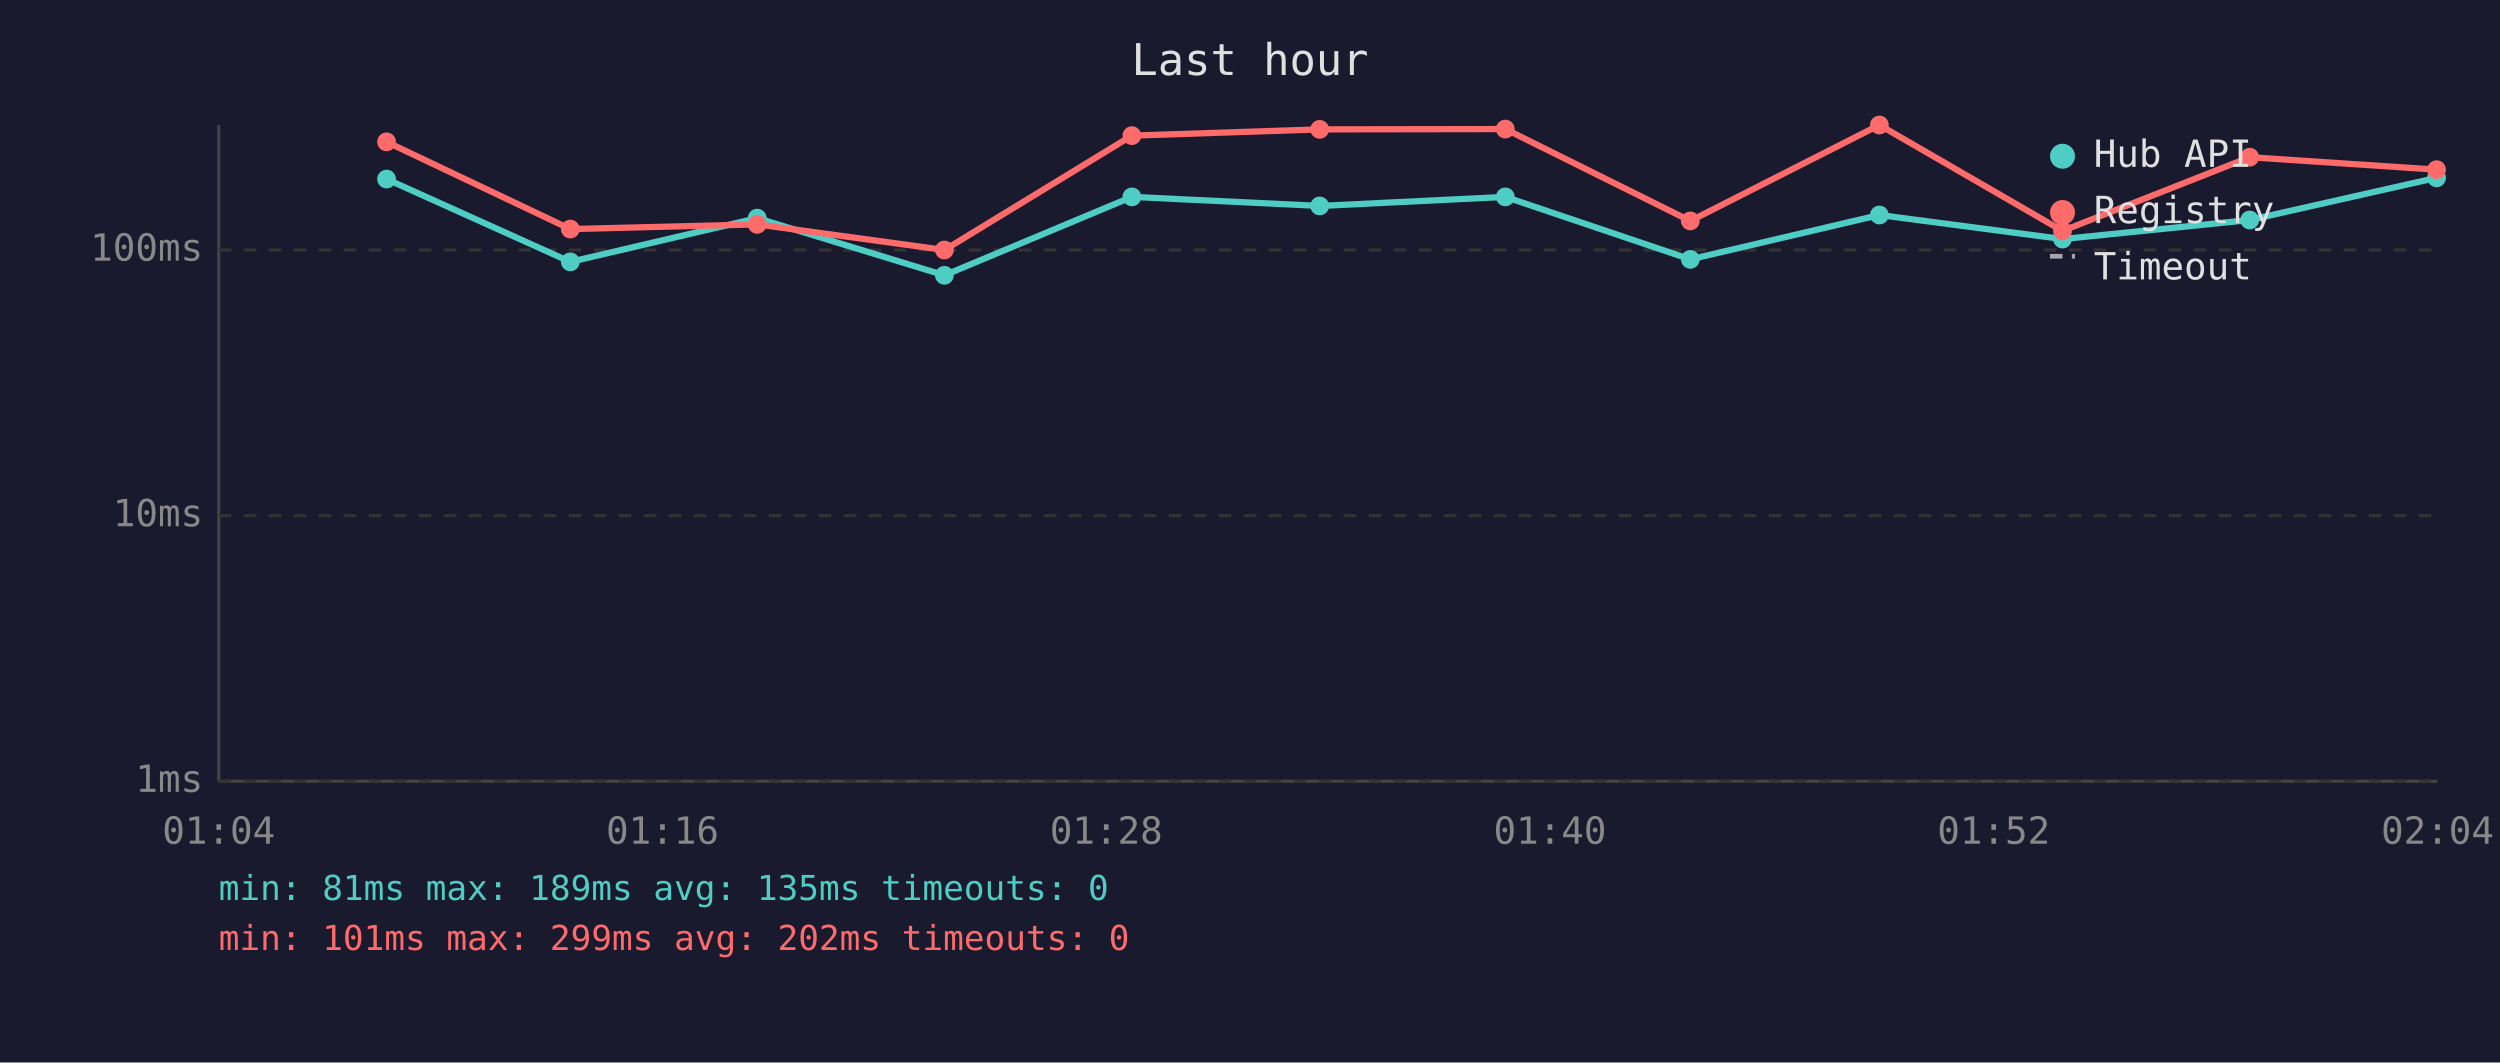
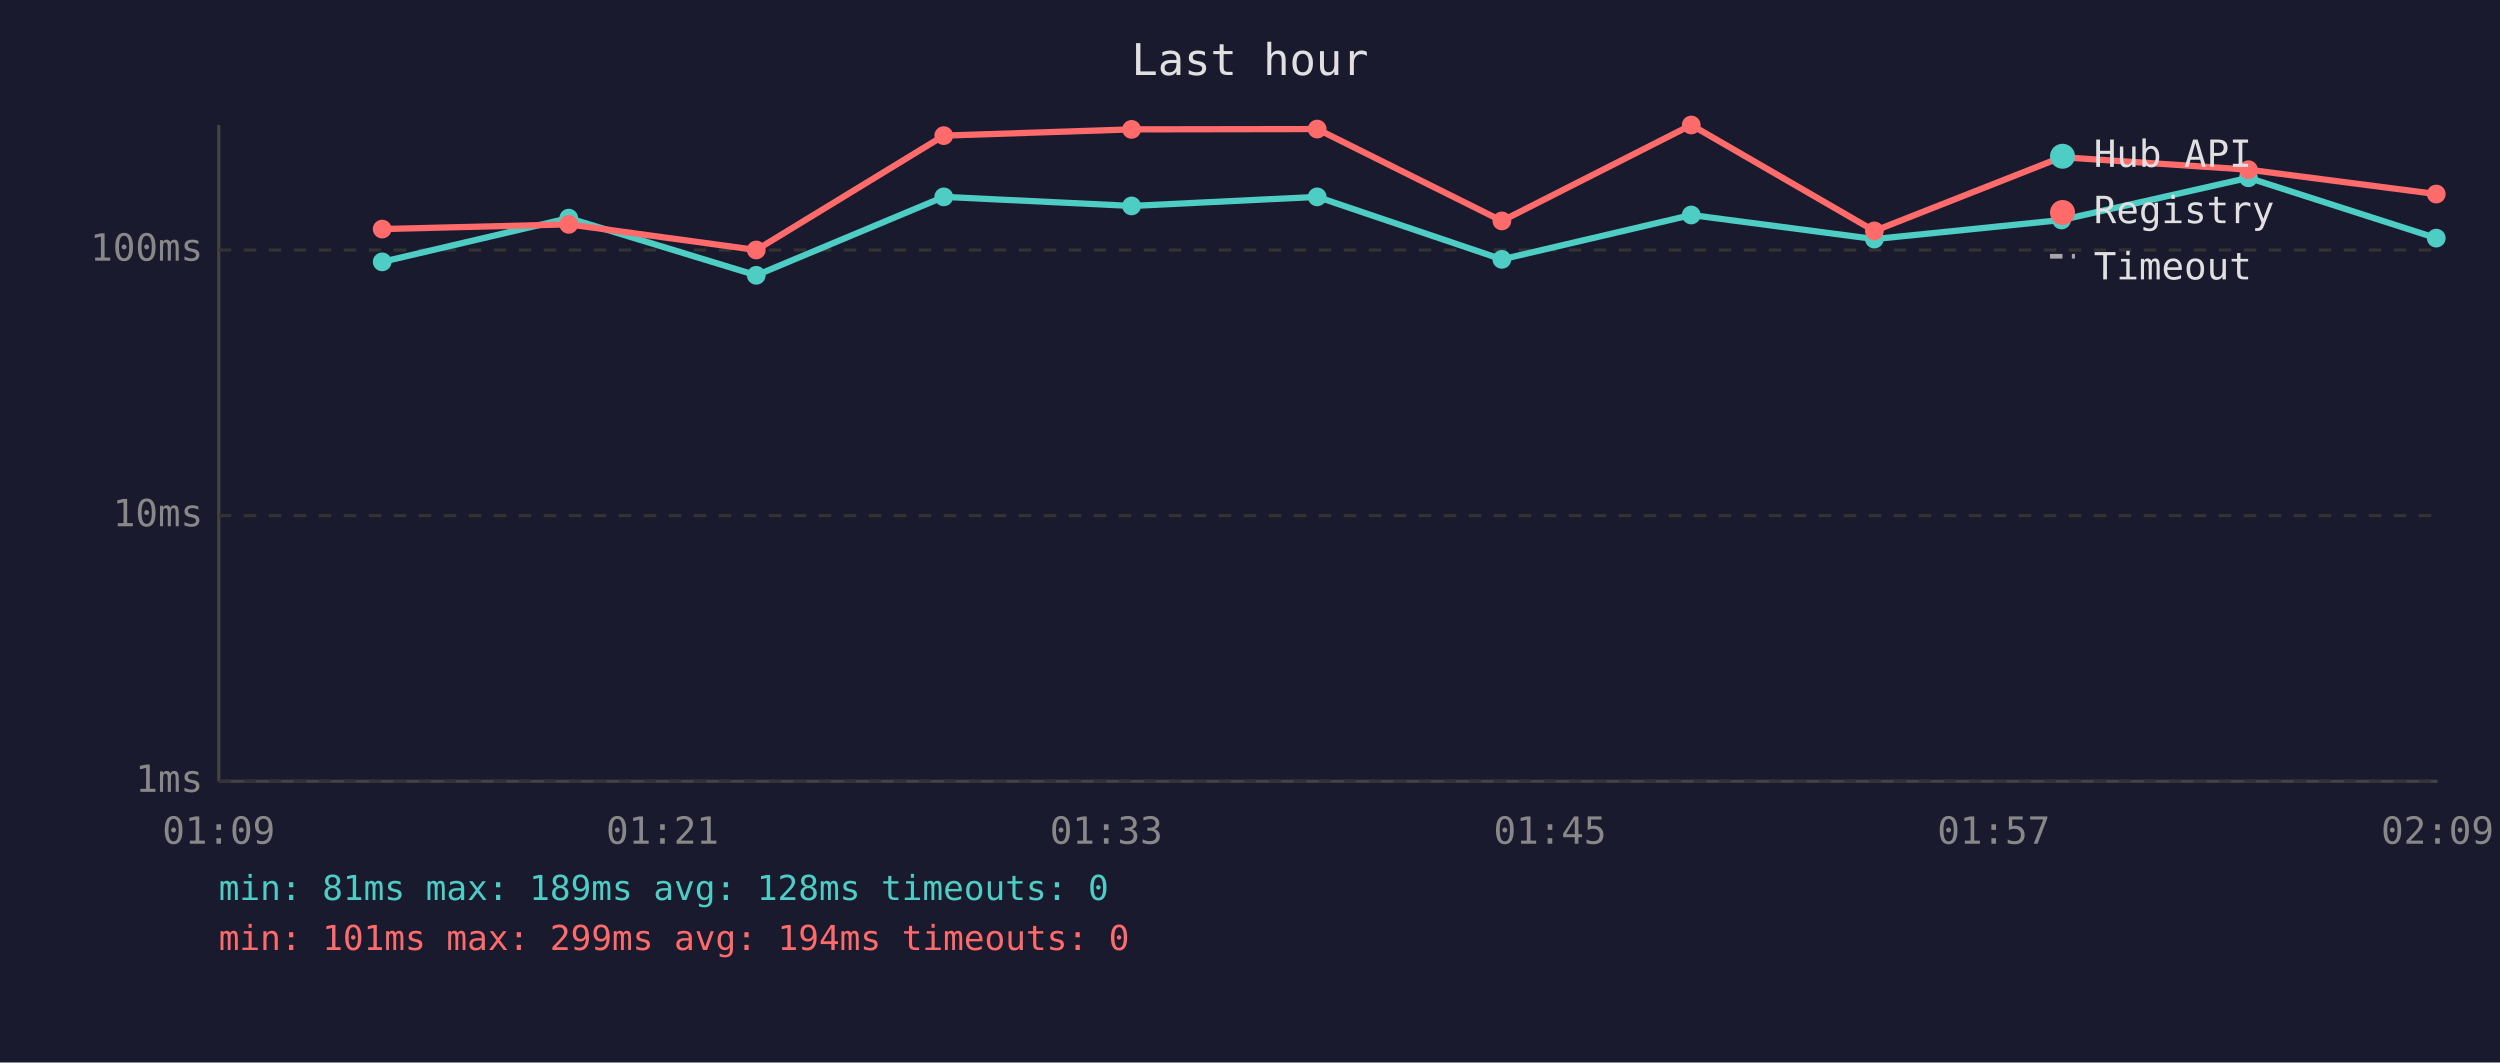
<svg xmlns="http://www.w3.org/2000/svg" viewBox="0 0 800 340" font-family="monospace" font-size="12">
  <rect width="800" height="340" fill="#1a1a2e" />
  <text x="400" y="24" fill="#e0e0e0" font-size="14" text-anchor="middle">Last hour</text>
  <line x1="70" y1="40" x2="70" y2="250" stroke="#444" stroke-width="1" />
  <line x1="70" y1="250" x2="780" y2="250" stroke="#444" stroke-width="1" />
  <line x1="70" y1="250" x2="780" y2="250" stroke="#333" stroke-width="1" stroke-dasharray="4" />
  <text x="65" y="250" fill="#888" text-anchor="end" dominant-baseline="middle">1ms</text>
  <line x1="70" y1="165" x2="780" y2="165" stroke="#333" stroke-width="1" stroke-dasharray="4" />
  <text x="65" y="165" fill="#888" text-anchor="end" dominant-baseline="middle">10ms</text>
  <line x1="70" y1="80" x2="780" y2="80" stroke="#333" stroke-width="1" stroke-dasharray="4" />
  <text x="65" y="80" fill="#888" text-anchor="end" dominant-baseline="middle">100ms</text>
-   <text x="70" y="270" fill="#888" text-anchor="middle">01:04</text>
-   <text x="212" y="270" fill="#888" text-anchor="middle">01:16</text>
-   <text x="354" y="270" fill="#888" text-anchor="middle">01:28</text>
-   <text x="496" y="270" fill="#888" text-anchor="middle">01:40</text>
-   <text x="638" y="270" fill="#888" text-anchor="middle">01:52</text>
-   <text x="780" y="270" fill="#888" text-anchor="middle">02:04</text>
-   <polyline points="123.7,57.3 182.5,83.8 242.3,69.8 302.2,88.1 362.2,63.0 422.3,65.9 481.7,63.0 540.9,83.0 601.4,68.8 660.0,76.5 719.9,70.4 779.7,56.9" fill="none" stroke="#4ecdc4" stroke-width="2" opacity="1" />
-   <circle cx="123.7" cy="57.3" r="3" fill="#4ecdc4" />
-   <circle cx="182.5" cy="83.8" r="3" fill="#4ecdc4" />
-   <circle cx="242.3" cy="69.8" r="3" fill="#4ecdc4" />
-   <circle cx="302.2" cy="88.1" r="3" fill="#4ecdc4" />
-   <circle cx="362.2" cy="63.0" r="3" fill="#4ecdc4" />
-   <circle cx="422.3" cy="65.9" r="3" fill="#4ecdc4" />
-   <circle cx="481.7" cy="63.0" r="3" fill="#4ecdc4" />
-   <circle cx="540.9" cy="83.0" r="3" fill="#4ecdc4" />
-   <circle cx="601.4" cy="68.8" r="3" fill="#4ecdc4" />
-   <circle cx="660.0" cy="76.5" r="3" fill="#4ecdc4" />
-   <circle cx="719.9" cy="70.4" r="3" fill="#4ecdc4" />
-   <circle cx="779.7" cy="56.9" r="3" fill="#4ecdc4" />
-   <polyline points="123.7,45.4 182.5,73.3 242.3,71.8 302.2,80.0 362.2,43.4 422.3,41.4 481.7,41.3 540.9,70.7 601.4,40.0 660.0,73.9 719.9,50.3 779.7,54.3" fill="none" stroke="#ff6b6b" stroke-width="2" opacity="1" />
-   <circle cx="123.7" cy="45.4" r="3" fill="#ff6b6b" />
-   <circle cx="182.5" cy="73.3" r="3" fill="#ff6b6b" />
-   <circle cx="242.3" cy="71.8" r="3" fill="#ff6b6b" />
-   <circle cx="302.2" cy="80.0" r="3" fill="#ff6b6b" />
-   <circle cx="362.2" cy="43.4" r="3" fill="#ff6b6b" />
-   <circle cx="422.3" cy="41.4" r="3" fill="#ff6b6b" />
-   <circle cx="481.7" cy="41.3" r="3" fill="#ff6b6b" />
-   <circle cx="540.9" cy="70.7" r="3" fill="#ff6b6b" />
-   <circle cx="601.4" cy="40.0" r="3" fill="#ff6b6b" />
-   <circle cx="660.0" cy="73.9" r="3" fill="#ff6b6b" />
-   <circle cx="719.9" cy="50.3" r="3" fill="#ff6b6b" />
-   <circle cx="779.7" cy="54.3" r="3" fill="#ff6b6b" />
+   <text x="70" y="270" fill="#888" text-anchor="middle">01:09</text>
+   <text x="212" y="270" fill="#888" text-anchor="middle">01:21</text>
+   <text x="354" y="270" fill="#888" text-anchor="middle">01:33</text>
+   <text x="496" y="270" fill="#888" text-anchor="middle">01:45</text>
+   <text x="638" y="270" fill="#888" text-anchor="middle">01:57</text>
+   <text x="780" y="270" fill="#888" text-anchor="middle">02:09</text>
+   <polyline points="122.3,83.8 182.0,69.8 242.0,88.1 302.0,63.0 362.1,65.9 421.5,63.0 480.6,83.0 541.2,68.8 599.8,76.5 659.7,70.4 719.5,56.9 779.6,76.2" fill="none" stroke="#4ecdc4" stroke-width="2" opacity="1" />
+   <circle cx="122.3" cy="83.8" r="3" fill="#4ecdc4" />
+   <circle cx="182.0" cy="69.8" r="3" fill="#4ecdc4" />
+   <circle cx="242.0" cy="88.1" r="3" fill="#4ecdc4" />
+   <circle cx="302.0" cy="63.0" r="3" fill="#4ecdc4" />
+   <circle cx="362.1" cy="65.9" r="3" fill="#4ecdc4" />
+   <circle cx="421.5" cy="63.0" r="3" fill="#4ecdc4" />
+   <circle cx="480.6" cy="83.0" r="3" fill="#4ecdc4" />
+   <circle cx="541.2" cy="68.8" r="3" fill="#4ecdc4" />
+   <circle cx="599.8" cy="76.5" r="3" fill="#4ecdc4" />
+   <circle cx="659.7" cy="70.4" r="3" fill="#4ecdc4" />
+   <circle cx="719.5" cy="56.9" r="3" fill="#4ecdc4" />
+   <circle cx="779.6" cy="76.2" r="3" fill="#4ecdc4" />
+   <polyline points="122.3,73.3 182.0,71.8 242.0,80.0 302.0,43.4 362.1,41.4 421.5,41.3 480.6,70.7 541.2,40.0 599.8,73.9 659.7,50.3 719.5,54.3 779.6,62.1" fill="none" stroke="#ff6b6b" stroke-width="2" opacity="1" />
+   <circle cx="122.3" cy="73.3" r="3" fill="#ff6b6b" />
+   <circle cx="182.0" cy="71.8" r="3" fill="#ff6b6b" />
+   <circle cx="242.0" cy="80.0" r="3" fill="#ff6b6b" />
+   <circle cx="302.0" cy="43.4" r="3" fill="#ff6b6b" />
+   <circle cx="362.1" cy="41.4" r="3" fill="#ff6b6b" />
+   <circle cx="421.5" cy="41.3" r="3" fill="#ff6b6b" />
+   <circle cx="480.6" cy="70.7" r="3" fill="#ff6b6b" />
+   <circle cx="541.2" cy="40.0" r="3" fill="#ff6b6b" />
+   <circle cx="599.8" cy="73.9" r="3" fill="#ff6b6b" />
+   <circle cx="659.7" cy="50.3" r="3" fill="#ff6b6b" />
+   <circle cx="719.5" cy="54.3" r="3" fill="#ff6b6b" />
+   <circle cx="779.6" cy="62.1" r="3" fill="#ff6b6b" />
  <circle cx="660" cy="50" r="4" fill="#4ecdc4" />
  <text x="670" y="50" fill="#e0e0e0" dominant-baseline="middle">Hub API</text>
  <circle cx="660" cy="68" r="4" fill="#ff6b6b" />
  <text x="670" y="68" fill="#e0e0e0" dominant-baseline="middle">Registry</text>
  <line x1="656" y1="82" x2="664" y2="82" stroke="#e0e0e0" stroke-width="1.5" stroke-dasharray="4,3" opacity="0.7" />
  <text x="670" y="86" fill="#e0e0e0" dominant-baseline="middle">Timeout</text>
-   <text x="70" y="288" fill="#4ecdc4" font-size="11">min: 81ms  max: 189ms  avg: 135ms  timeouts: 0</text>
-   <text x="70" y="304" fill="#ff6b6b" font-size="11">min: 101ms  max: 299ms  avg: 202ms  timeouts: 0</text>
+   <text x="70" y="288" fill="#4ecdc4" font-size="11">min: 81ms  max: 189ms  avg: 128ms  timeouts: 0</text>
+   <text x="70" y="304" fill="#ff6b6b" font-size="11">min: 101ms  max: 299ms  avg: 194ms  timeouts: 0</text>
</svg>
